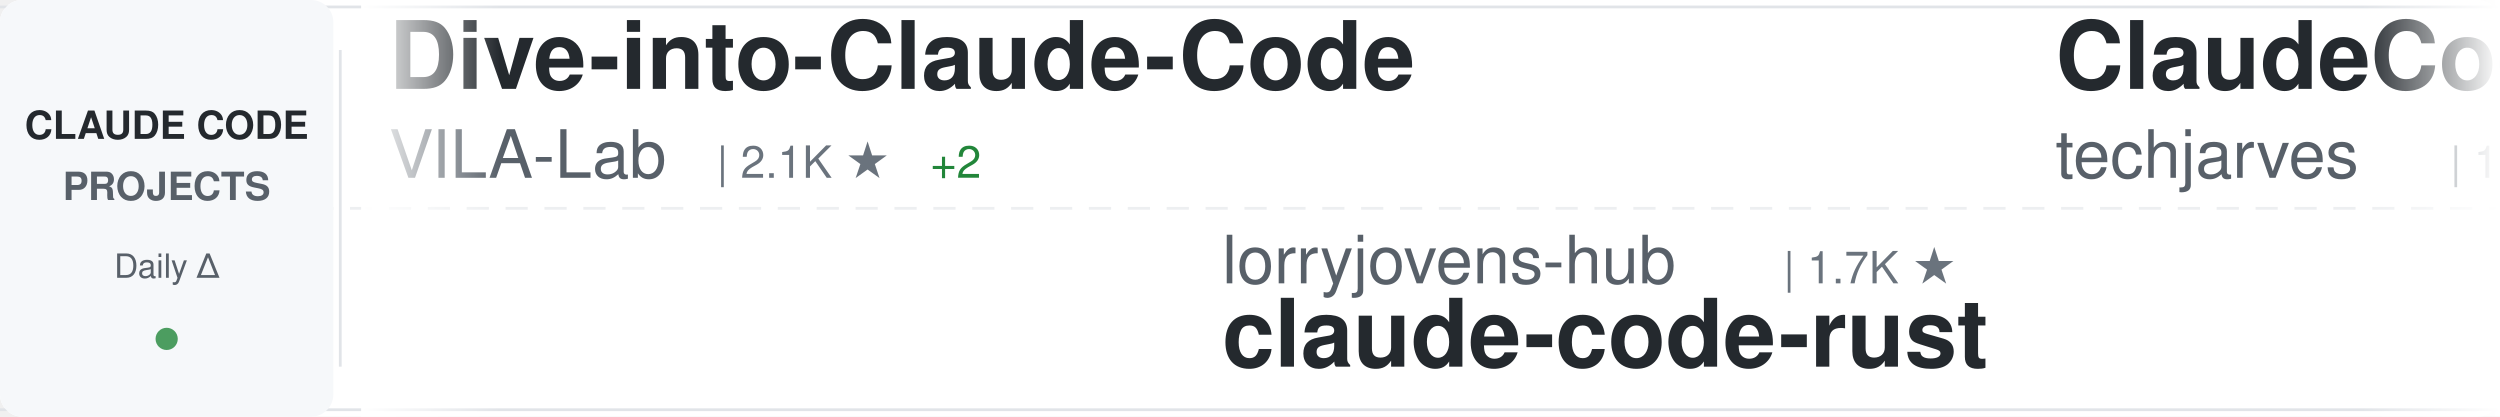
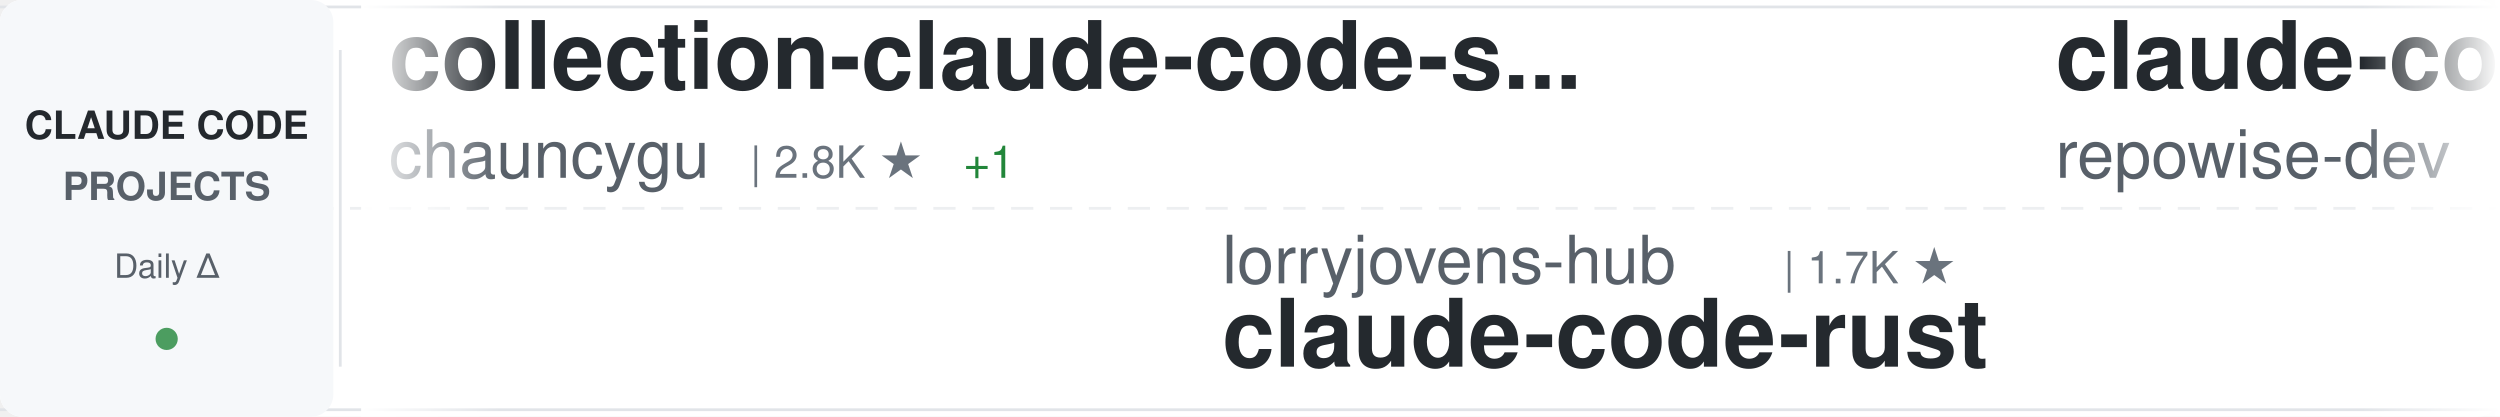
<svg xmlns="http://www.w3.org/2000/svg" width="900" height="150">
  <defs>
    <linearGradient id="awesomeLeftFade" x1="0%" y1="0%" x2="100%" y2="0%">
      <stop offset="0%" style="stop-color:#ffffff;stop-opacity:1" />
      <stop offset="100%" style="stop-color:#ffffff;stop-opacity:0" />
    </linearGradient>
    <linearGradient id="awesomeRightFade" x1="0%" y1="0%" x2="100%" y2="0%">
      <stop offset="0%" style="stop-color:#ffffff;stop-opacity:0" />
      <stop offset="100%" style="stop-color:#ffffff;stop-opacity:1" />
    </linearGradient>
  </defs>
  <rect width="900" height="150" fill="#ffffff" rx="8" />
  <rect x="0" y="2" width="900" height="1" fill="#e1e4e8" />
  <rect x="0" y="147" width="900" height="1" fill="#e1e4e8" />
  <line x1="0" y1="75" x2="900" y2="75" stroke="#e1e4e8" stroke-width="1" stroke-dasharray="8 6" opacity="0.6" />
  <rect x="0" y="0" width="120" height="150" fill="#f6f8fa" rx="8" />
  <text x="60" y="50" font-family="-apple-system, BlinkMacSystemFont, 'Segoe UI', Helvetica, Arial, sans-serif" font-size="14" font-weight="600" fill="#24292e" text-anchor="middle">CLAUDE CODE</text>
  <text x="60" y="72" font-family="-apple-system, BlinkMacSystemFont, 'Segoe UI', Helvetica, Arial, sans-serif" font-size="14" font-weight="600" fill="#586069" text-anchor="middle">PROJECTS</text>
  <text x="60" y="100" font-family="-apple-system, BlinkMacSystemFont, 'Segoe UI', Helvetica, Arial, sans-serif" font-size="12" font-weight="500" fill="#586069" text-anchor="middle">Daily Δ</text>
  <circle cx="60" cy="122" r="4" fill="#22863a" opacity="0.8" />
  <rect x="122" y="18" width="1" height="114" fill="#e1e4e8" />
  <clipPath id="awesomeTickerClip">
    <rect x="130" y="0" width="770" height="150" />
  </clipPath>
  <g clip-path="url(#awesomeTickerClip)">
    <g id="awesomeTickerItems">
      <animateTransform attributeName="transform" attributeType="XML" type="translate" from="0 0" to="-3000 0" dur="54s" repeatCount="indefinite" />
      <g transform="translate(0, 0)">
-         <text x="140" y="32" font-family="-apple-system, BlinkMacSystemFont, 'Segoe UI', Helvetica, Arial, sans-serif" font-size="34" font-weight="600" fill="#24292e">Dive-into-Claude-Code</text>
-         <text x="140" y="64" font-family="-apple-system, BlinkMacSystemFont, 'Segoe UI', Helvetica, Arial, sans-serif" font-size="24" font-weight="400" fill="#586069">VILA-Lab</text>
-         <text x="258" y="64" font-family="-apple-system, BlinkMacSystemFont, 'Segoe UI', Helvetica, Arial, sans-serif" font-size="16" font-weight="500" fill="#6a737d">| 2.1K ★</text>
-         <text x="335" y="64" font-family="-apple-system, BlinkMacSystemFont, 'Segoe UI', Helvetica, Arial, sans-serif" font-size="16" font-weight="500" fill="#22863a"> +2</text>
+         <text x="140" y="32" font-family="-apple-system, BlinkMacSystemFont, 'Segoe UI', Helvetica, Arial, sans-serif" font-size="34" font-weight="600" fill="#24292e">collection-claude-code-s...</text>
+         <text x="140" y="64" font-family="-apple-system, BlinkMacSystemFont, 'Segoe UI', Helvetica, Arial, sans-serif" font-size="24" font-weight="400" fill="#586069">chauncygu</text>
+         <text x="270" y="64" font-family="-apple-system, BlinkMacSystemFont, 'Segoe UI', Helvetica, Arial, sans-serif" font-size="16" font-weight="500" fill="#6a737d">| 2.8K ★</text>
+         <text x="347" y="64" font-family="-apple-system, BlinkMacSystemFont, 'Segoe UI', Helvetica, Arial, sans-serif" font-size="16" font-weight="500" fill="#22863a"> +1</text>
      </g>
      <g transform="translate(300, 0)">
        <text x="140" y="102" font-family="-apple-system, BlinkMacSystemFont, 'Segoe UI', Helvetica, Arial, sans-serif" font-size="24" font-weight="400" fill="#586069">lorryjovens-hub</text>
        <text x="342" y="102" font-family="-apple-system, BlinkMacSystemFont, 'Segoe UI', Helvetica, Arial, sans-serif" font-size="16" font-weight="500" fill="#6a737d">| 1.7K ★</text>
        <text x="140" y="132" font-family="-apple-system, BlinkMacSystemFont, 'Segoe UI', Helvetica, Arial, sans-serif" font-size="34" font-weight="600" fill="#24292e">claude-code-rust</text>
      </g>
      <g transform="translate(600, 0)">
-         <text x="140" y="32" font-family="-apple-system, BlinkMacSystemFont, 'Segoe UI', Helvetica, Arial, sans-serif" font-size="34" font-weight="600" fill="#24292e">ClaudeCode-Portable</text>
-         <text x="140" y="64" font-family="-apple-system, BlinkMacSystemFont, 'Segoe UI', Helvetica, Arial, sans-serif" font-size="24" font-weight="400" fill="#586069">techjarves</text>
-         <text x="282" y="64" font-family="-apple-system, BlinkMacSystemFont, 'Segoe UI', Helvetica, Arial, sans-serif" font-size="16" font-weight="500" fill="#6a737d">| 1.5K ★</text>
-         <text x="359" y="64" font-family="-apple-system, BlinkMacSystemFont, 'Segoe UI', Helvetica, Arial, sans-serif" font-size="16" font-weight="500" fill="#22863a"> +6</text>
+         <text x="140" y="32" font-family="-apple-system, BlinkMacSystemFont, 'Segoe UI', Helvetica, Arial, sans-serif" font-size="34" font-weight="600" fill="#24292e">claude-code-prompts</text>
+         <text x="140" y="64" font-family="-apple-system, BlinkMacSystemFont, 'Segoe UI', Helvetica, Arial, sans-serif" font-size="24" font-weight="400" fill="#586069">repowise-dev</text>
+         <text x="306" y="64" font-family="-apple-system, BlinkMacSystemFont, 'Segoe UI', Helvetica, Arial, sans-serif" font-size="16" font-weight="500" fill="#6a737d">| 1.2K ★</text>
      </g>
      <g transform="translate(900, 0)">
-         <text x="140" y="102" font-family="-apple-system, BlinkMacSystemFont, 'Segoe UI', Helvetica, Arial, sans-serif" font-size="24" font-weight="400" fill="#586069">ykdojo</text>
-         <text x="234" y="102" font-family="-apple-system, BlinkMacSystemFont, 'Segoe UI', Helvetica, Arial, sans-serif" font-size="16" font-weight="500" fill="#6a737d">| 10.2K ★</text>
-         <text x="320" y="102" font-family="-apple-system, BlinkMacSystemFont, 'Segoe UI', Helvetica, Arial, sans-serif" font-size="16" font-weight="500" fill="#22863a"> +2</text>
-         <text x="140" y="132" font-family="-apple-system, BlinkMacSystemFont, 'Segoe UI', Helvetica, Arial, sans-serif" font-size="34" font-weight="600" fill="#24292e">claude-code-tips</text>
+         <text x="140" y="102" font-family="-apple-system, BlinkMacSystemFont, 'Segoe UI', Helvetica, Arial, sans-serif" font-size="24" font-weight="400" fill="#586069">centminmod</text>
+         <text x="282" y="102" font-family="-apple-system, BlinkMacSystemFont, 'Segoe UI', Helvetica, Arial, sans-serif" font-size="16" font-weight="500" fill="#6a737d">| 2.6K ★</text>
+         <text x="359" y="102" font-family="-apple-system, BlinkMacSystemFont, 'Segoe UI', Helvetica, Arial, sans-serif" font-size="16" font-weight="500" fill="#22863a"> +2.6K</text>
+         <text x="140" y="132" font-family="-apple-system, BlinkMacSystemFont, 'Segoe UI', Helvetica, Arial, sans-serif" font-size="34" font-weight="600" fill="#24292e">my-claude-code-setup</text>
      </g>
      <g transform="translate(1200, 0)">
-         <text x="140" y="32" font-family="-apple-system, BlinkMacSystemFont, 'Segoe UI', Helvetica, Arial, sans-serif" font-size="34" font-weight="600" fill="#24292e">Claude-Code</text>
-         <text x="140" y="64" font-family="-apple-system, BlinkMacSystemFont, 'Segoe UI', Helvetica, Arial, sans-serif" font-size="24" font-weight="400" fill="#586069">KPR111</text>
-         <text x="234" y="64" font-family="-apple-system, BlinkMacSystemFont, 'Segoe UI', Helvetica, Arial, sans-serif" font-size="16" font-weight="500" fill="#6a737d">| 18 ★</text>
+         <text x="140" y="32" font-family="-apple-system, BlinkMacSystemFont, 'Segoe UI', Helvetica, Arial, sans-serif" font-size="34" font-weight="600" fill="#24292e">claude-code-harness</text>
+         <text x="140" y="64" font-family="-apple-system, BlinkMacSystemFont, 'Segoe UI', Helvetica, Arial, sans-serif" font-size="24" font-weight="400" fill="#586069">Chachamaru127</text>
+         <text x="318" y="64" font-family="-apple-system, BlinkMacSystemFont, 'Segoe UI', Helvetica, Arial, sans-serif" font-size="16" font-weight="500" fill="#6a737d">| 3.1K ★</text>
+         <text x="395" y="64" font-family="-apple-system, BlinkMacSystemFont, 'Segoe UI', Helvetica, Arial, sans-serif" font-size="16" font-weight="500" fill="#22863a"> +1</text>
      </g>
      <g transform="translate(1500, 0)">
-         <text x="140" y="102" font-family="-apple-system, BlinkMacSystemFont, 'Segoe UI', Helvetica, Arial, sans-serif" font-size="24" font-weight="400" fill="#586069">wanshuiyin</text>
-         <text x="282" y="102" font-family="-apple-system, BlinkMacSystemFont, 'Segoe UI', Helvetica, Arial, sans-serif" font-size="16" font-weight="500" fill="#6a737d">| 16.9K ★</text>
-         <text x="368" y="102" font-family="-apple-system, BlinkMacSystemFont, 'Segoe UI', Helvetica, Arial, sans-serif" font-size="16" font-weight="500" fill="#22863a"> +8</text>
-         <text x="140" y="132" font-family="-apple-system, BlinkMacSystemFont, 'Segoe UI', Helvetica, Arial, sans-serif" font-size="34" font-weight="600" fill="#24292e">Auto-claude-code-researc...</text>
-       </g>
-       <g transform="translate(1800, 0)">
-         <text x="140" y="32" font-family="-apple-system, BlinkMacSystemFont, 'Segoe UI', Helvetica, Arial, sans-serif" font-size="34" font-weight="600" fill="#24292e">ECC</text>
-         <text x="140" y="64" font-family="-apple-system, BlinkMacSystemFont, 'Segoe UI', Helvetica, Arial, sans-serif" font-size="24" font-weight="400" fill="#586069">affaan-m</text>
-         <text x="258" y="64" font-family="-apple-system, BlinkMacSystemFont, 'Segoe UI', Helvetica, Arial, sans-serif" font-size="16" font-weight="500" fill="#6a737d">| 270.4K ★</text>
-         <text x="353" y="64" font-family="-apple-system, BlinkMacSystemFont, 'Segoe UI', Helvetica, Arial, sans-serif" font-size="16" font-weight="500" fill="#22863a"> +147</text>
-       </g>
-       <g transform="translate(2100, 0)">
        <text x="140" y="102" font-family="-apple-system, BlinkMacSystemFont, 'Segoe UI', Helvetica, Arial, sans-serif" font-size="24" font-weight="400" fill="#586069">Yuyz0112</text>
        <text x="258" y="102" font-family="-apple-system, BlinkMacSystemFont, 'Segoe UI', Helvetica, Arial, sans-serif" font-size="16" font-weight="500" fill="#6a737d">| 2.4K ★</text>
        <text x="140" y="132" font-family="-apple-system, BlinkMacSystemFont, 'Segoe UI', Helvetica, Arial, sans-serif" font-size="34" font-weight="600" fill="#24292e">claude-code-reverse</text>
      </g>
+       <g transform="translate(1800, 0)">
+         <text x="140" y="32" font-family="-apple-system, BlinkMacSystemFont, 'Segoe UI', Helvetica, Arial, sans-serif" font-size="34" font-weight="600" fill="#24292e">pi-vs-claude-code</text>
+         <text x="140" y="64" font-family="-apple-system, BlinkMacSystemFont, 'Segoe UI', Helvetica, Arial, sans-serif" font-size="24" font-weight="400" fill="#586069">disler</text>
+         <text x="234" y="64" font-family="-apple-system, BlinkMacSystemFont, 'Segoe UI', Helvetica, Arial, sans-serif" font-size="16" font-weight="500" fill="#6a737d">| 1.7K ★</text>
+         <text x="311" y="64" font-family="-apple-system, BlinkMacSystemFont, 'Segoe UI', Helvetica, Arial, sans-serif" font-size="16" font-weight="500" fill="#22863a"> +1</text>
+       </g>
+       <g transform="translate(2100, 0)">
+         <text x="140" y="102" font-family="-apple-system, BlinkMacSystemFont, 'Segoe UI', Helvetica, Arial, sans-serif" font-size="24" font-weight="400" fill="#586069">Alishahryar1</text>
+         <text x="306" y="102" font-family="-apple-system, BlinkMacSystemFont, 'Segoe UI', Helvetica, Arial, sans-serif" font-size="16" font-weight="500" fill="#6a737d">| 56.3K ★</text>
+         <text x="392" y="102" font-family="-apple-system, BlinkMacSystemFont, 'Segoe UI', Helvetica, Arial, sans-serif" font-size="16" font-weight="500" fill="#22863a"> +22</text>
+         <text x="140" y="132" font-family="-apple-system, BlinkMacSystemFont, 'Segoe UI', Helvetica, Arial, sans-serif" font-size="34" font-weight="600" fill="#24292e">free-claude-code</text>
+       </g>
      <g transform="translate(2400, 0)">
-         <text x="140" y="32" font-family="-apple-system, BlinkMacSystemFont, 'Segoe UI', Helvetica, Arial, sans-serif" font-size="34" font-weight="600" fill="#24292e">claude-code-analysis</text>
-         <text x="140" y="64" font-family="-apple-system, BlinkMacSystemFont, 'Segoe UI', Helvetica, Arial, sans-serif" font-size="24" font-weight="400" fill="#586069">liuup</text>
-         <text x="222" y="64" font-family="-apple-system, BlinkMacSystemFont, 'Segoe UI', Helvetica, Arial, sans-serif" font-size="16" font-weight="500" fill="#6a737d">| 4.0K ★</text>
+         <text x="140" y="32" font-family="-apple-system, BlinkMacSystemFont, 'Segoe UI', Helvetica, Arial, sans-serif" font-size="34" font-weight="600" fill="#24292e">ralph-claude-code</text>
+         <text x="140" y="64" font-family="-apple-system, BlinkMacSystemFont, 'Segoe UI', Helvetica, Arial, sans-serif" font-size="24" font-weight="400" fill="#586069">frankbria</text>
+         <text x="270" y="64" font-family="-apple-system, BlinkMacSystemFont, 'Segoe UI', Helvetica, Arial, sans-serif" font-size="16" font-weight="500" fill="#6a737d">| 9.6K ★</text>
      </g>
      <g transform="translate(2700, 0)">
-         <text x="140" y="102" font-family="-apple-system, BlinkMacSystemFont, 'Segoe UI', Helvetica, Arial, sans-serif" font-size="24" font-weight="400" fill="#586069">OrcaWhisper</text>
-         <text x="294" y="102" font-family="-apple-system, BlinkMacSystemFont, 'Segoe UI', Helvetica, Arial, sans-serif" font-size="16" font-weight="500" fill="#6a737d">| 102 ★</text>
-         <text x="140" y="132" font-family="-apple-system, BlinkMacSystemFont, 'Segoe UI', Helvetica, Arial, sans-serif" font-size="34" font-weight="600" fill="#24292e">Claude-Code</text>
+         <text x="140" y="102" font-family="-apple-system, BlinkMacSystemFont, 'Segoe UI', Helvetica, Arial, sans-serif" font-size="24" font-weight="400" fill="#586069">kodu-ai</text>
+         <text x="246" y="102" font-family="-apple-system, BlinkMacSystemFont, 'Segoe UI', Helvetica, Arial, sans-serif" font-size="16" font-weight="500" fill="#6a737d">| 5.2K ★</text>
+         <text x="140" y="132" font-family="-apple-system, BlinkMacSystemFont, 'Segoe UI', Helvetica, Arial, sans-serif" font-size="34" font-weight="600" fill="#24292e">claude-coder</text>
      </g>
      <g transform="translate(3000, 0)">
-         <text x="140" y="32" font-family="-apple-system, BlinkMacSystemFont, 'Segoe UI', Helvetica, Arial, sans-serif" font-size="34" font-weight="600" fill="#24292e">Dive-into-Claude-Code</text>
-         <text x="140" y="64" font-family="-apple-system, BlinkMacSystemFont, 'Segoe UI', Helvetica, Arial, sans-serif" font-size="24" font-weight="400" fill="#586069">VILA-Lab</text>
-         <text x="258" y="64" font-family="-apple-system, BlinkMacSystemFont, 'Segoe UI', Helvetica, Arial, sans-serif" font-size="16" font-weight="500" fill="#6a737d">| 2.1K ★</text>
-         <text x="335" y="64" font-family="-apple-system, BlinkMacSystemFont, 'Segoe UI', Helvetica, Arial, sans-serif" font-size="16" font-weight="500" fill="#22863a"> +2</text>
+         <text x="140" y="32" font-family="-apple-system, BlinkMacSystemFont, 'Segoe UI', Helvetica, Arial, sans-serif" font-size="34" font-weight="600" fill="#24292e">collection-claude-code-s...</text>
+         <text x="140" y="64" font-family="-apple-system, BlinkMacSystemFont, 'Segoe UI', Helvetica, Arial, sans-serif" font-size="24" font-weight="400" fill="#586069">chauncygu</text>
+         <text x="270" y="64" font-family="-apple-system, BlinkMacSystemFont, 'Segoe UI', Helvetica, Arial, sans-serif" font-size="16" font-weight="500" fill="#6a737d">| 2.8K ★</text>
+         <text x="347" y="64" font-family="-apple-system, BlinkMacSystemFont, 'Segoe UI', Helvetica, Arial, sans-serif" font-size="16" font-weight="500" fill="#22863a"> +1</text>
      </g>
      <g transform="translate(3300, 0)">
        <text x="140" y="102" font-family="-apple-system, BlinkMacSystemFont, 'Segoe UI', Helvetica, Arial, sans-serif" font-size="24" font-weight="400" fill="#586069">lorryjovens-hub</text>
        <text x="342" y="102" font-family="-apple-system, BlinkMacSystemFont, 'Segoe UI', Helvetica, Arial, sans-serif" font-size="16" font-weight="500" fill="#6a737d">| 1.7K ★</text>
        <text x="140" y="132" font-family="-apple-system, BlinkMacSystemFont, 'Segoe UI', Helvetica, Arial, sans-serif" font-size="34" font-weight="600" fill="#24292e">claude-code-rust</text>
      </g>
      <g transform="translate(3600, 0)">
-         <text x="140" y="32" font-family="-apple-system, BlinkMacSystemFont, 'Segoe UI', Helvetica, Arial, sans-serif" font-size="34" font-weight="600" fill="#24292e">ClaudeCode-Portable</text>
-         <text x="140" y="64" font-family="-apple-system, BlinkMacSystemFont, 'Segoe UI', Helvetica, Arial, sans-serif" font-size="24" font-weight="400" fill="#586069">techjarves</text>
-         <text x="282" y="64" font-family="-apple-system, BlinkMacSystemFont, 'Segoe UI', Helvetica, Arial, sans-serif" font-size="16" font-weight="500" fill="#6a737d">| 1.5K ★</text>
-         <text x="359" y="64" font-family="-apple-system, BlinkMacSystemFont, 'Segoe UI', Helvetica, Arial, sans-serif" font-size="16" font-weight="500" fill="#22863a"> +6</text>
+         <text x="140" y="32" font-family="-apple-system, BlinkMacSystemFont, 'Segoe UI', Helvetica, Arial, sans-serif" font-size="34" font-weight="600" fill="#24292e">claude-code-prompts</text>
+         <text x="140" y="64" font-family="-apple-system, BlinkMacSystemFont, 'Segoe UI', Helvetica, Arial, sans-serif" font-size="24" font-weight="400" fill="#586069">repowise-dev</text>
+         <text x="306" y="64" font-family="-apple-system, BlinkMacSystemFont, 'Segoe UI', Helvetica, Arial, sans-serif" font-size="16" font-weight="500" fill="#6a737d">| 1.2K ★</text>
      </g>
      <g transform="translate(3900, 0)">
-         <text x="140" y="102" font-family="-apple-system, BlinkMacSystemFont, 'Segoe UI', Helvetica, Arial, sans-serif" font-size="24" font-weight="400" fill="#586069">ykdojo</text>
-         <text x="234" y="102" font-family="-apple-system, BlinkMacSystemFont, 'Segoe UI', Helvetica, Arial, sans-serif" font-size="16" font-weight="500" fill="#6a737d">| 10.2K ★</text>
-         <text x="320" y="102" font-family="-apple-system, BlinkMacSystemFont, 'Segoe UI', Helvetica, Arial, sans-serif" font-size="16" font-weight="500" fill="#22863a"> +2</text>
-         <text x="140" y="132" font-family="-apple-system, BlinkMacSystemFont, 'Segoe UI', Helvetica, Arial, sans-serif" font-size="34" font-weight="600" fill="#24292e">claude-code-tips</text>
+         <text x="140" y="102" font-family="-apple-system, BlinkMacSystemFont, 'Segoe UI', Helvetica, Arial, sans-serif" font-size="24" font-weight="400" fill="#586069">centminmod</text>
+         <text x="282" y="102" font-family="-apple-system, BlinkMacSystemFont, 'Segoe UI', Helvetica, Arial, sans-serif" font-size="16" font-weight="500" fill="#6a737d">| 2.6K ★</text>
+         <text x="359" y="102" font-family="-apple-system, BlinkMacSystemFont, 'Segoe UI', Helvetica, Arial, sans-serif" font-size="16" font-weight="500" fill="#22863a"> +2.6K</text>
+         <text x="140" y="132" font-family="-apple-system, BlinkMacSystemFont, 'Segoe UI', Helvetica, Arial, sans-serif" font-size="34" font-weight="600" fill="#24292e">my-claude-code-setup</text>
      </g>
    </g>
  </g>
  <rect x="130" y="0" width="50" height="150" fill="url(#awesomeLeftFade)" />
  <rect x="850" y="0" width="50" height="150" fill="url(#awesomeRightFade)" />
</svg>
